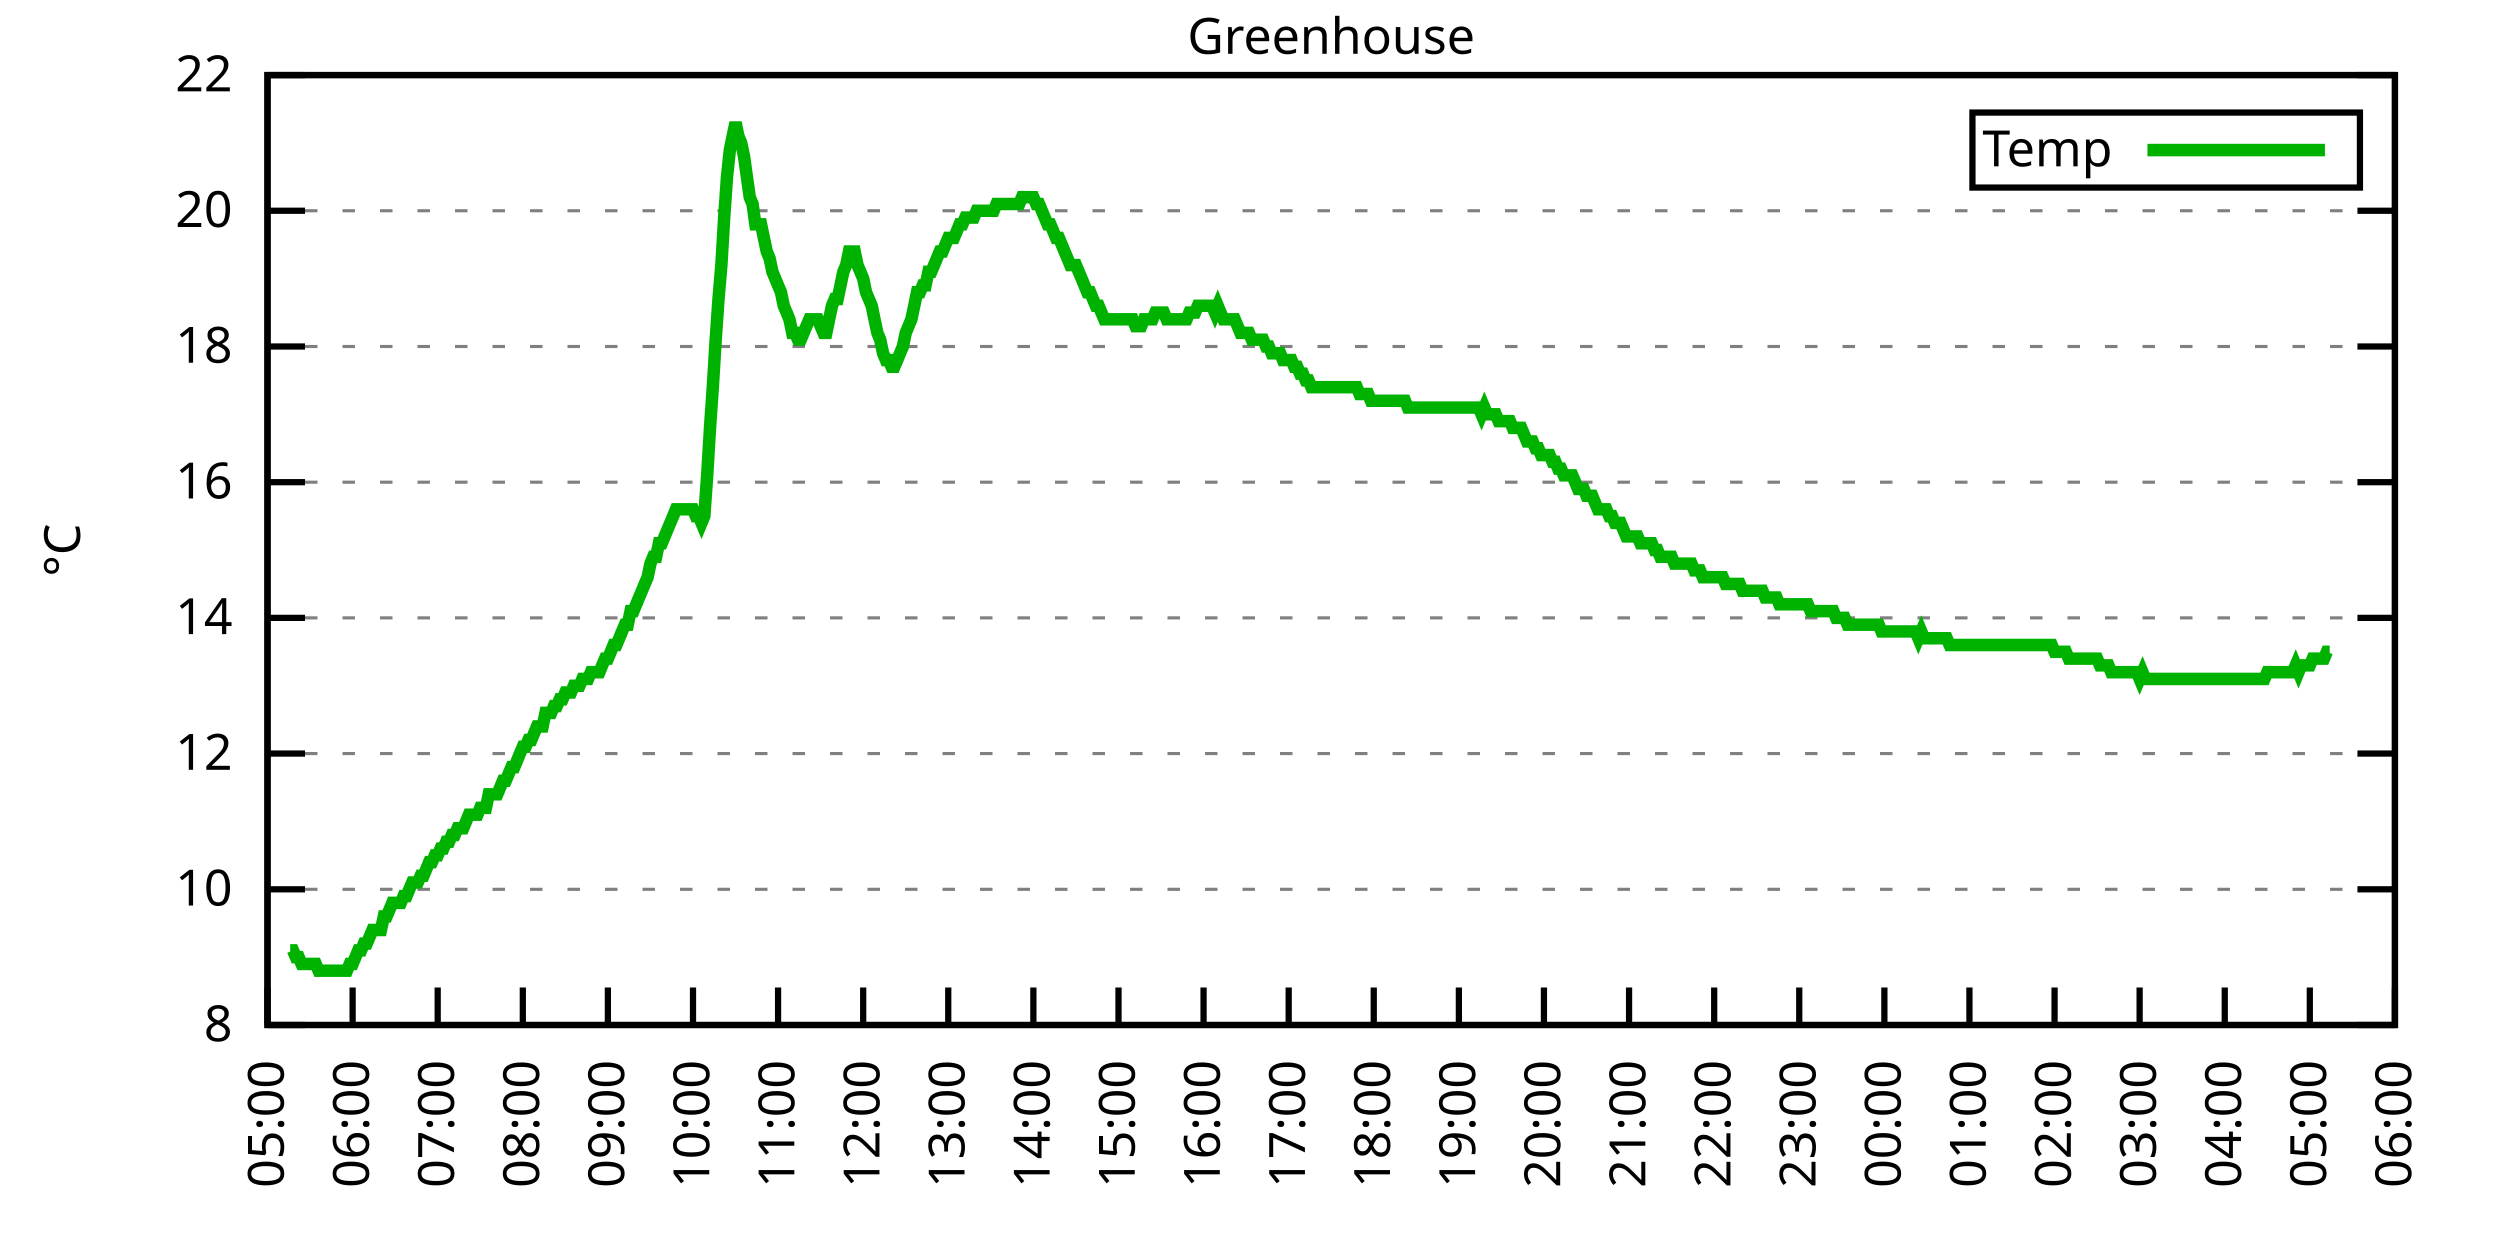
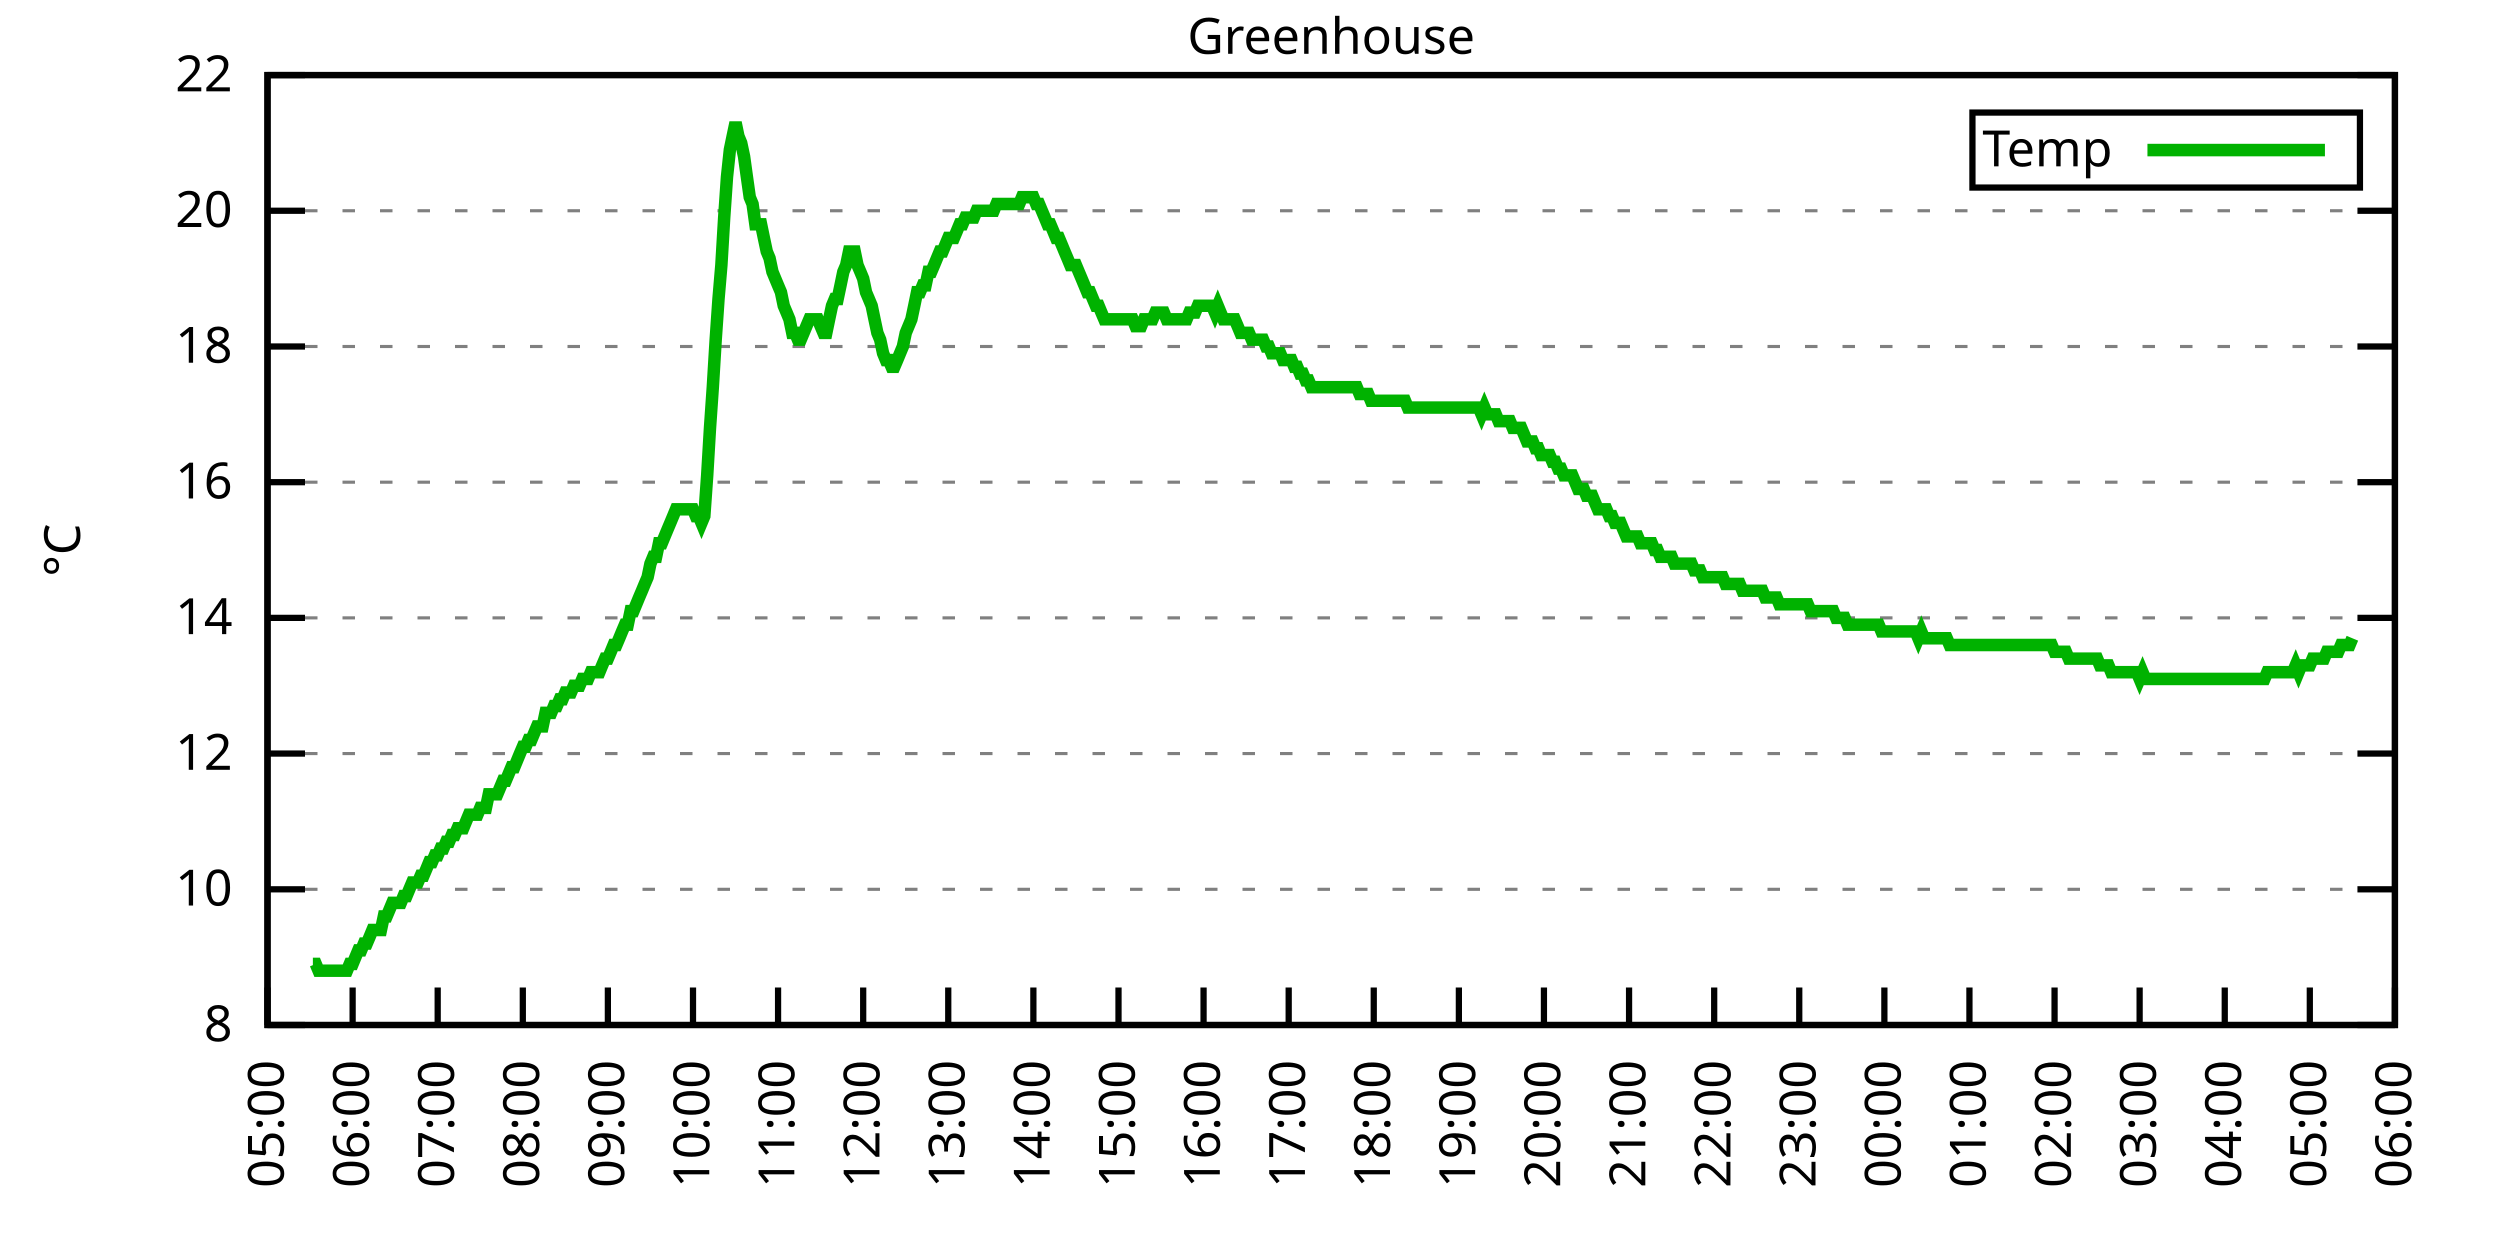
<svg xmlns="http://www.w3.org/2000/svg" xmlns:xlink="http://www.w3.org/1999/xlink" width="400" height="200" viewBox="0 0 400 200">
  <g id="gnuplot_canvas">
    <rect x="0" y="0" width="400" height="200" fill="none" />
    <defs>
      <circle id="gpDot" r="0.5" stroke-width="0.5" stroke="currentColor" />
      <path id="gpPt0" stroke-width="0.333" stroke="currentColor" d="M-1,0 h2 M0,-1 v2" />
      <path id="gpPt1" stroke-width="0.333" stroke="currentColor" d="M-1,-1 L1,1 M1,-1 L-1,1" />
      <path id="gpPt2" stroke-width="0.333" stroke="currentColor" d="M-1,0 L1,0 M0,-1 L0,1 M-1,-1 L1,1 M-1,1 L1,-1" />
      <rect id="gpPt3" stroke-width="0.333" stroke="currentColor" x="-1" y="-1" width="2" height="2" />
      <rect id="gpPt4" stroke-width="0.333" stroke="currentColor" fill="currentColor" x="-1" y="-1" width="2" height="2" />
      <circle id="gpPt5" stroke-width="0.333" stroke="currentColor" cx="0" cy="0" r="1" />
      <use xlink:href="#gpPt5" id="gpPt6" fill="currentColor" stroke="none" />
      <path id="gpPt7" stroke-width="0.333" stroke="currentColor" d="M0,-1.33 L-1.33,0.67 L1.33,0.67 z" />
      <use xlink:href="#gpPt7" id="gpPt8" fill="currentColor" stroke="none" />
      <use xlink:href="#gpPt7" id="gpPt9" stroke="currentColor" transform="rotate(180)" />
      <use xlink:href="#gpPt9" id="gpPt10" fill="currentColor" stroke="none" />
      <use xlink:href="#gpPt3" id="gpPt11" stroke="currentColor" transform="rotate(45)" />
      <use xlink:href="#gpPt11" id="gpPt12" fill="currentColor" stroke="none" />
      <path id="gpPt13" stroke-width="0.333" stroke="currentColor" d="M0,1.330 L1.265,0.411 L0.782,-1.067 L-0.782,-1.076 L-1.265,0.411 z" />
      <use xlink:href="#gpPt13" id="gpPt14" fill="currentColor" stroke="none" />
      <filter id="textbox" filterUnits="objectBoundingBox" x="0" y="0" height="1" width="1">
        <feFlood flood-color="white" flood-opacity="1" result="bgnd" />
        <feComposite in="SourceGraphic" in2="bgnd" operator="atop" />
      </filter>
      <filter id="greybox" filterUnits="objectBoundingBox" x="0" y="0" height="1" width="1">
        <feFlood flood-color="lightgrey" flood-opacity="1" result="grey" />
        <feComposite in="SourceGraphic" in2="grey" operator="atop" />
      </filter>
    </defs>
    <g fill="none" color="white" stroke="currentColor" stroke-width="1.00" stroke-linecap="butt" stroke-linejoin="miter">
</g>
    <g fill="none" color="black" stroke="currentColor" stroke-width="1.00" stroke-linecap="butt" stroke-linejoin="miter">
      <g stroke="none" shape-rendering="crispEdges">
        <polygon fill="rgb(255, 255, 255)" points="42.80,164.00 383.18,164.00 383.18,12.02 42.80,12.02 " />
      </g>
    </g>
    <g fill="none" color="black" stroke="currentColor" stroke-width="1.00" stroke-linecap="butt" stroke-linejoin="miter">
</g>
    <g fill="none" color="black" stroke="black" stroke-width="0.50" stroke-linecap="butt" stroke-linejoin="miter">
</g>
    <g fill="none" color="gray" stroke="currentColor" stroke-width="0.50" stroke-linecap="butt" stroke-linejoin="miter">
      <path stroke="gray" stroke-dasharray="2,4" class="gridline" d="M42.80,164.00 L383.19,164.00  " />
    </g>
    <g fill="none" color="gray" stroke="gray" stroke-width="1.00" stroke-linecap="butt" stroke-linejoin="miter">
</g>
    <g fill="none" color="black" stroke="currentColor" stroke-width="1.00" stroke-linecap="butt" stroke-linejoin="miter">
      <path stroke="black" d="M42.80,164.00 L48.80,164.00 M383.19,164.00 L377.19,164.00  " />
      <g transform="translate(37.20,166.60)" stroke="none" fill="black" font-family="Sans" font-size="8.00" text-anchor="end">
        <text>
          <tspan font-family="Sans"> 8</tspan>
        </text>
      </g>
    </g>
    <g fill="none" color="black" stroke="currentColor" stroke-width="1.00" stroke-linecap="butt" stroke-linejoin="miter">
</g>
    <g fill="none" color="black" stroke="black" stroke-width="0.50" stroke-linecap="butt" stroke-linejoin="miter">
</g>
    <g fill="none" color="gray" stroke="currentColor" stroke-width="0.50" stroke-linecap="butt" stroke-linejoin="miter">
      <path stroke="gray" stroke-dasharray="2,4" class="gridline" d="M42.80,142.29 L383.19,142.29  " />
    </g>
    <g fill="none" color="gray" stroke="gray" stroke-width="1.00" stroke-linecap="butt" stroke-linejoin="miter">
</g>
    <g fill="none" color="black" stroke="currentColor" stroke-width="1.00" stroke-linecap="butt" stroke-linejoin="miter">
      <path stroke="black" d="M42.80,142.29 L48.80,142.29 M383.19,142.29 L377.19,142.29  " />
      <g transform="translate(37.20,144.89)" stroke="none" fill="black" font-family="Sans" font-size="8.00" text-anchor="end">
        <text>
          <tspan font-family="Sans"> 10</tspan>
        </text>
      </g>
    </g>
    <g fill="none" color="black" stroke="currentColor" stroke-width="1.00" stroke-linecap="butt" stroke-linejoin="miter">
</g>
    <g fill="none" color="black" stroke="black" stroke-width="0.50" stroke-linecap="butt" stroke-linejoin="miter">
</g>
    <g fill="none" color="gray" stroke="currentColor" stroke-width="0.50" stroke-linecap="butt" stroke-linejoin="miter">
      <path stroke="gray" stroke-dasharray="2,4" class="gridline" d="M42.80,120.57 L383.19,120.57  " />
    </g>
    <g fill="none" color="gray" stroke="gray" stroke-width="1.00" stroke-linecap="butt" stroke-linejoin="miter">
</g>
    <g fill="none" color="black" stroke="currentColor" stroke-width="1.00" stroke-linecap="butt" stroke-linejoin="miter">
      <path stroke="black" d="M42.80,120.57 L48.80,120.57 M383.19,120.57 L377.19,120.57  " />
      <g transform="translate(37.20,123.17)" stroke="none" fill="black" font-family="Sans" font-size="8.00" text-anchor="end">
        <text>
          <tspan font-family="Sans"> 12</tspan>
        </text>
      </g>
    </g>
    <g fill="none" color="black" stroke="currentColor" stroke-width="1.00" stroke-linecap="butt" stroke-linejoin="miter">
</g>
    <g fill="none" color="black" stroke="black" stroke-width="0.50" stroke-linecap="butt" stroke-linejoin="miter">
</g>
    <g fill="none" color="gray" stroke="currentColor" stroke-width="0.50" stroke-linecap="butt" stroke-linejoin="miter">
      <path stroke="gray" stroke-dasharray="2,4" class="gridline" d="M42.80,98.86 L383.19,98.86  " />
    </g>
    <g fill="none" color="gray" stroke="gray" stroke-width="1.00" stroke-linecap="butt" stroke-linejoin="miter">
</g>
    <g fill="none" color="black" stroke="currentColor" stroke-width="1.00" stroke-linecap="butt" stroke-linejoin="miter">
      <path stroke="black" d="M42.80,98.86 L48.80,98.86 M383.19,98.86 L377.19,98.86  " />
      <g transform="translate(37.20,101.46)" stroke="none" fill="black" font-family="Sans" font-size="8.00" text-anchor="end">
        <text>
          <tspan font-family="Sans"> 14</tspan>
        </text>
      </g>
    </g>
    <g fill="none" color="black" stroke="currentColor" stroke-width="1.00" stroke-linecap="butt" stroke-linejoin="miter">
</g>
    <g fill="none" color="black" stroke="black" stroke-width="0.50" stroke-linecap="butt" stroke-linejoin="miter">
</g>
    <g fill="none" color="gray" stroke="currentColor" stroke-width="0.50" stroke-linecap="butt" stroke-linejoin="miter">
      <path stroke="gray" stroke-dasharray="2,4" class="gridline" d="M42.80,77.15 L383.19,77.15  " />
    </g>
    <g fill="none" color="gray" stroke="gray" stroke-width="1.00" stroke-linecap="butt" stroke-linejoin="miter">
</g>
    <g fill="none" color="black" stroke="currentColor" stroke-width="1.00" stroke-linecap="butt" stroke-linejoin="miter">
      <path stroke="black" d="M42.80,77.15 L48.80,77.15 M383.19,77.15 L377.19,77.15  " />
      <g transform="translate(37.20,79.75)" stroke="none" fill="black" font-family="Sans" font-size="8.00" text-anchor="end">
        <text>
          <tspan font-family="Sans"> 16</tspan>
        </text>
      </g>
    </g>
    <g fill="none" color="black" stroke="currentColor" stroke-width="1.00" stroke-linecap="butt" stroke-linejoin="miter">
</g>
    <g fill="none" color="black" stroke="black" stroke-width="0.50" stroke-linecap="butt" stroke-linejoin="miter">
</g>
    <g fill="none" color="gray" stroke="currentColor" stroke-width="0.50" stroke-linecap="butt" stroke-linejoin="miter">
      <path stroke="gray" stroke-dasharray="2,4" class="gridline" d="M42.80,55.44 L383.19,55.44  " />
    </g>
    <g fill="none" color="gray" stroke="gray" stroke-width="1.00" stroke-linecap="butt" stroke-linejoin="miter">
</g>
    <g fill="none" color="black" stroke="currentColor" stroke-width="1.00" stroke-linecap="butt" stroke-linejoin="miter">
      <path stroke="black" d="M42.80,55.44 L48.80,55.44 M383.19,55.44 L377.19,55.44  " />
      <g transform="translate(37.20,58.04)" stroke="none" fill="black" font-family="Sans" font-size="8.00" text-anchor="end">
        <text>
          <tspan font-family="Sans"> 18</tspan>
        </text>
      </g>
    </g>
    <g fill="none" color="black" stroke="currentColor" stroke-width="1.00" stroke-linecap="butt" stroke-linejoin="miter">
</g>
    <g fill="none" color="black" stroke="black" stroke-width="0.50" stroke-linecap="butt" stroke-linejoin="miter">
</g>
    <g fill="none" color="gray" stroke="currentColor" stroke-width="0.50" stroke-linecap="butt" stroke-linejoin="miter">
      <path stroke="gray" stroke-dasharray="2,4" class="gridline" d="M42.80,33.72 L383.19,33.72  " />
    </g>
    <g fill="none" color="gray" stroke="gray" stroke-width="1.00" stroke-linecap="butt" stroke-linejoin="miter">
</g>
    <g fill="none" color="black" stroke="currentColor" stroke-width="1.00" stroke-linecap="butt" stroke-linejoin="miter">
      <path stroke="black" d="M42.80,33.72 L48.80,33.72 M383.19,33.72 L377.19,33.72  " />
      <g transform="translate(37.20,36.32)" stroke="none" fill="black" font-family="Sans" font-size="8.00" text-anchor="end">
        <text>
          <tspan font-family="Sans"> 20</tspan>
        </text>
      </g>
    </g>
    <g fill="none" color="black" stroke="currentColor" stroke-width="1.00" stroke-linecap="butt" stroke-linejoin="miter">
</g>
    <g fill="none" color="black" stroke="black" stroke-width="0.50" stroke-linecap="butt" stroke-linejoin="miter">
</g>
    <g fill="none" color="gray" stroke="currentColor" stroke-width="0.50" stroke-linecap="butt" stroke-linejoin="miter">
      <path stroke="gray" stroke-dasharray="2,4" class="gridline" d="M42.80,12.01 L383.19,12.01  " />
    </g>
    <g fill="none" color="gray" stroke="gray" stroke-width="1.00" stroke-linecap="butt" stroke-linejoin="miter">
</g>
    <g fill="none" color="black" stroke="currentColor" stroke-width="1.00" stroke-linecap="butt" stroke-linejoin="miter">
      <path stroke="black" d="M42.80,12.01 L48.80,12.01 M383.19,12.01 L377.19,12.01  " />
      <g transform="translate(37.20,14.61)" stroke="none" fill="black" font-family="Sans" font-size="8.00" text-anchor="end">
        <text>
          <tspan font-family="Sans"> 22</tspan>
        </text>
      </g>
    </g>
    <g fill="none" color="black" stroke="currentColor" stroke-width="1.00" stroke-linecap="butt" stroke-linejoin="miter">
      <path stroke="black" d="M42.80,164.00 L42.80,158.00  " />
      <g transform="translate(45.40,169.60) rotate(270.00)" stroke="none" fill="black" font-family="Sans" font-size="8.00" text-anchor="end">
        <text>
          <tspan font-family="Sans">05:00</tspan>
        </text>
      </g>
    </g>
    <g fill="none" color="black" stroke="currentColor" stroke-width="1.00" stroke-linecap="butt" stroke-linejoin="miter">
      <path stroke="black" d="M56.42,164.00 L56.42,158.00  " />
      <g transform="translate(59.02,169.60) rotate(270.00)" stroke="none" fill="black" font-family="Sans" font-size="8.00" text-anchor="end">
        <text>
          <tspan font-family="Sans">06:00</tspan>
        </text>
      </g>
    </g>
    <g fill="none" color="black" stroke="currentColor" stroke-width="1.00" stroke-linecap="butt" stroke-linejoin="miter">
      <path stroke="black" d="M70.03,164.00 L70.03,158.00  " />
      <g transform="translate(72.63,169.60) rotate(270.00)" stroke="none" fill="black" font-family="Sans" font-size="8.00" text-anchor="end">
        <text>
          <tspan font-family="Sans">07:00</tspan>
        </text>
      </g>
    </g>
    <g fill="none" color="black" stroke="currentColor" stroke-width="1.00" stroke-linecap="butt" stroke-linejoin="miter">
      <path stroke="black" d="M83.65,164.00 L83.65,158.00  " />
      <g transform="translate(86.25,169.60) rotate(270.00)" stroke="none" fill="black" font-family="Sans" font-size="8.00" text-anchor="end">
        <text>
          <tspan font-family="Sans">08:00</tspan>
        </text>
      </g>
    </g>
    <g fill="none" color="black" stroke="currentColor" stroke-width="1.00" stroke-linecap="butt" stroke-linejoin="miter">
      <path stroke="black" d="M97.26,164.00 L97.26,158.00  " />
      <g transform="translate(99.86,169.60) rotate(270.00)" stroke="none" fill="black" font-family="Sans" font-size="8.00" text-anchor="end">
        <text>
          <tspan font-family="Sans">09:00</tspan>
        </text>
      </g>
    </g>
    <g fill="none" color="black" stroke="currentColor" stroke-width="1.00" stroke-linecap="butt" stroke-linejoin="miter">
      <path stroke="black" d="M110.88,164.00 L110.88,158.00  " />
      <g transform="translate(113.48,169.60) rotate(270.00)" stroke="none" fill="black" font-family="Sans" font-size="8.00" text-anchor="end">
        <text>
          <tspan font-family="Sans">10:00</tspan>
        </text>
      </g>
    </g>
    <g fill="none" color="black" stroke="currentColor" stroke-width="1.00" stroke-linecap="butt" stroke-linejoin="miter">
      <path stroke="black" d="M124.49,164.00 L124.49,158.00  " />
      <g transform="translate(127.09,169.60) rotate(270.00)" stroke="none" fill="black" font-family="Sans" font-size="8.00" text-anchor="end">
        <text>
          <tspan font-family="Sans">11:00</tspan>
        </text>
      </g>
    </g>
    <g fill="none" color="black" stroke="currentColor" stroke-width="1.00" stroke-linecap="butt" stroke-linejoin="miter">
      <path stroke="black" d="M138.11,164.00 L138.11,158.00  " />
      <g transform="translate(140.71,169.60) rotate(270.00)" stroke="none" fill="black" font-family="Sans" font-size="8.00" text-anchor="end">
        <text>
          <tspan font-family="Sans">12:00</tspan>
        </text>
      </g>
    </g>
    <g fill="none" color="black" stroke="currentColor" stroke-width="1.00" stroke-linecap="butt" stroke-linejoin="miter">
      <path stroke="black" d="M151.72,164.00 L151.72,158.00  " />
      <g transform="translate(154.32,169.60) rotate(270.00)" stroke="none" fill="black" font-family="Sans" font-size="8.00" text-anchor="end">
        <text>
          <tspan font-family="Sans">13:00</tspan>
        </text>
      </g>
    </g>
    <g fill="none" color="black" stroke="currentColor" stroke-width="1.00" stroke-linecap="butt" stroke-linejoin="miter">
      <path stroke="black" d="M165.34,164.00 L165.34,158.00  " />
      <g transform="translate(167.94,169.60) rotate(270.00)" stroke="none" fill="black" font-family="Sans" font-size="8.00" text-anchor="end">
        <text>
          <tspan font-family="Sans">14:00</tspan>
        </text>
      </g>
    </g>
    <g fill="none" color="black" stroke="currentColor" stroke-width="1.00" stroke-linecap="butt" stroke-linejoin="miter">
      <path stroke="black" d="M178.96,164.00 L178.96,158.00  " />
      <g transform="translate(181.56,169.60) rotate(270.00)" stroke="none" fill="black" font-family="Sans" font-size="8.00" text-anchor="end">
        <text>
          <tspan font-family="Sans">15:00</tspan>
        </text>
      </g>
    </g>
    <g fill="none" color="black" stroke="currentColor" stroke-width="1.00" stroke-linecap="butt" stroke-linejoin="miter">
      <path stroke="black" d="M192.57,164.00 L192.57,158.00  " />
      <g transform="translate(195.17,169.60) rotate(270.00)" stroke="none" fill="black" font-family="Sans" font-size="8.00" text-anchor="end">
        <text>
          <tspan font-family="Sans">16:00</tspan>
        </text>
      </g>
    </g>
    <g fill="none" color="black" stroke="currentColor" stroke-width="1.00" stroke-linecap="butt" stroke-linejoin="miter">
      <path stroke="black" d="M206.19,164.00 L206.19,158.00  " />
      <g transform="translate(208.79,169.60) rotate(270.00)" stroke="none" fill="black" font-family="Sans" font-size="8.00" text-anchor="end">
        <text>
          <tspan font-family="Sans">17:00</tspan>
        </text>
      </g>
    </g>
    <g fill="none" color="black" stroke="currentColor" stroke-width="1.00" stroke-linecap="butt" stroke-linejoin="miter">
      <path stroke="black" d="M219.80,164.00 L219.80,158.00  " />
      <g transform="translate(222.40,169.60) rotate(270.00)" stroke="none" fill="black" font-family="Sans" font-size="8.00" text-anchor="end">
        <text>
          <tspan font-family="Sans">18:00</tspan>
        </text>
      </g>
    </g>
    <g fill="none" color="black" stroke="currentColor" stroke-width="1.00" stroke-linecap="butt" stroke-linejoin="miter">
      <path stroke="black" d="M233.42,164.00 L233.42,158.00  " />
      <g transform="translate(236.02,169.60) rotate(270.00)" stroke="none" fill="black" font-family="Sans" font-size="8.00" text-anchor="end">
        <text>
          <tspan font-family="Sans">19:00</tspan>
        </text>
      </g>
    </g>
    <g fill="none" color="black" stroke="currentColor" stroke-width="1.00" stroke-linecap="butt" stroke-linejoin="miter">
      <path stroke="black" d="M247.03,164.00 L247.03,158.00  " />
      <g transform="translate(249.63,169.60) rotate(270.00)" stroke="none" fill="black" font-family="Sans" font-size="8.00" text-anchor="end">
        <text>
          <tspan font-family="Sans">20:00</tspan>
        </text>
      </g>
    </g>
    <g fill="none" color="black" stroke="currentColor" stroke-width="1.00" stroke-linecap="butt" stroke-linejoin="miter">
      <path stroke="black" d="M260.65,164.00 L260.65,158.00  " />
      <g transform="translate(263.25,169.60) rotate(270.00)" stroke="none" fill="black" font-family="Sans" font-size="8.00" text-anchor="end">
        <text>
          <tspan font-family="Sans">21:00</tspan>
        </text>
      </g>
    </g>
    <g fill="none" color="black" stroke="currentColor" stroke-width="1.00" stroke-linecap="butt" stroke-linejoin="miter">
      <path stroke="black" d="M274.27,164.00 L274.27,158.00  " />
      <g transform="translate(276.87,169.60) rotate(270.00)" stroke="none" fill="black" font-family="Sans" font-size="8.00" text-anchor="end">
        <text>
          <tspan font-family="Sans">22:00</tspan>
        </text>
      </g>
    </g>
    <g fill="none" color="black" stroke="currentColor" stroke-width="1.00" stroke-linecap="butt" stroke-linejoin="miter">
      <path stroke="black" d="M287.88,164.00 L287.88,158.00  " />
      <g transform="translate(290.48,169.60) rotate(270.00)" stroke="none" fill="black" font-family="Sans" font-size="8.00" text-anchor="end">
        <text>
          <tspan font-family="Sans">23:00</tspan>
        </text>
      </g>
    </g>
    <g fill="none" color="black" stroke="currentColor" stroke-width="1.00" stroke-linecap="butt" stroke-linejoin="miter">
      <path stroke="black" d="M301.50,164.00 L301.50,158.00  " />
      <g transform="translate(304.10,169.60) rotate(270.00)" stroke="none" fill="black" font-family="Sans" font-size="8.00" text-anchor="end">
        <text>
          <tspan font-family="Sans">00:00</tspan>
        </text>
      </g>
    </g>
    <g fill="none" color="black" stroke="currentColor" stroke-width="1.00" stroke-linecap="butt" stroke-linejoin="miter">
      <path stroke="black" d="M315.11,164.00 L315.11,158.00  " />
      <g transform="translate(317.71,169.60) rotate(270.00)" stroke="none" fill="black" font-family="Sans" font-size="8.00" text-anchor="end">
        <text>
          <tspan font-family="Sans">01:00</tspan>
        </text>
      </g>
    </g>
    <g fill="none" color="black" stroke="currentColor" stroke-width="1.00" stroke-linecap="butt" stroke-linejoin="miter">
      <path stroke="black" d="M328.73,164.00 L328.73,158.00  " />
      <g transform="translate(331.33,169.60) rotate(270.00)" stroke="none" fill="black" font-family="Sans" font-size="8.00" text-anchor="end">
        <text>
          <tspan font-family="Sans">02:00</tspan>
        </text>
      </g>
    </g>
    <g fill="none" color="black" stroke="currentColor" stroke-width="1.00" stroke-linecap="butt" stroke-linejoin="miter">
      <path stroke="black" d="M342.34,164.00 L342.34,158.00  " />
      <g transform="translate(344.94,169.60) rotate(270.00)" stroke="none" fill="black" font-family="Sans" font-size="8.00" text-anchor="end">
        <text>
          <tspan font-family="Sans">03:00</tspan>
        </text>
      </g>
    </g>
    <g fill="none" color="black" stroke="currentColor" stroke-width="1.00" stroke-linecap="butt" stroke-linejoin="miter">
      <path stroke="black" d="M355.96,164.00 L355.96,158.00  " />
      <g transform="translate(358.56,169.60) rotate(270.00)" stroke="none" fill="black" font-family="Sans" font-size="8.00" text-anchor="end">
        <text>
          <tspan font-family="Sans">04:00</tspan>
        </text>
      </g>
    </g>
    <g fill="none" color="black" stroke="currentColor" stroke-width="1.00" stroke-linecap="butt" stroke-linejoin="miter">
      <path stroke="black" d="M369.57,164.00 L369.57,158.00  " />
      <g transform="translate(372.17,169.60) rotate(270.00)" stroke="none" fill="black" font-family="Sans" font-size="8.00" text-anchor="end">
        <text>
          <tspan font-family="Sans">05:00</tspan>
        </text>
      </g>
    </g>
    <g fill="none" color="black" stroke="currentColor" stroke-width="1.00" stroke-linecap="butt" stroke-linejoin="miter">
      <path stroke="black" d="M383.19,164.00 L383.19,158.00  " />
      <g transform="translate(385.79,169.60) rotate(270.00)" stroke="none" fill="black" font-family="Sans" font-size="8.00" text-anchor="end">
        <text>
          <tspan font-family="Sans">06:00</tspan>
        </text>
      </g>
    </g>
    <g fill="none" color="black" stroke="currentColor" stroke-width="1.00" stroke-linecap="butt" stroke-linejoin="miter">
</g>
    <g fill="none" color="black" stroke="currentColor" stroke-width="1.00" stroke-linecap="butt" stroke-linejoin="miter">
      <path stroke="black" d="M42.80,12.01 L42.80,164.00 L383.19,164.00 L383.19,12.01 L42.80,12.01 Z  " />
    </g>
    <g fill="none" color="black" stroke="currentColor" stroke-width="1.00" stroke-linecap="butt" stroke-linejoin="miter">
</g>
    <g fill="none" color="black" stroke="currentColor" stroke-width="1.00" stroke-linecap="butt" stroke-linejoin="miter">
      <path stroke="black" d="M315.59,30.01 L315.59,18.01 L377.59,18.01 L377.59,30.01 L315.59,30.01 Z  " />
    </g>
    <g id="Greenhouse_plot_1">
      <g fill="none" color="white" stroke="black" stroke-width="2.00" stroke-linecap="butt" stroke-linejoin="miter">
</g>
      <g fill="none" color="black" stroke="currentColor" stroke-width="2.00" stroke-linecap="butt" stroke-linejoin="miter">
        <g transform="translate(337.99,26.61)" stroke="none" fill="black" font-family="Sans" font-size="8.00" text-anchor="end">
          <text>
            <tspan font-family="Sans">Temp</tspan>
          </text>
        </g>
      </g>
      <g fill="none" color="black" stroke="currentColor" stroke-width="2.00" stroke-linecap="butt" stroke-linejoin="miter">
-         <path stroke="rgb(  0, 178,   0)" d="M343.59,24.01 L371.99,24.01 M46.43,152.06 L46.88,152.06 L47.34,153.14 L47.79,153.14 L48.25,154.23 L48.70,154.23   L49.15,154.23 L49.61,154.23 L50.06,154.23 L50.52,154.23 L50.97,155.31 L51.42,155.31 L51.88,155.31 L52.33,155.31   L52.78,155.31 L53.24,155.31 L53.69,155.31 L54.15,155.31 L54.60,155.31 L55.05,155.31 L55.51,155.31 L55.96,154.23   L56.42,154.23 L56.87,153.14 L57.32,152.06 L57.78,152.06 L58.23,150.97 L58.68,150.97 L59.14,149.89 L59.59,148.80   L60.05,148.80 L60.50,148.80 L60.95,148.80 L61.41,146.63 L61.86,146.63 L62.32,145.54 L62.77,144.46 L63.22,144.46   L63.68,144.46 L64.13,144.46 L64.58,143.37 L65.04,143.37 L65.49,142.29 L65.95,141.20 L66.40,141.20 L66.85,141.20   L67.31,140.12 L67.76,140.12 L68.22,139.03 L68.67,137.94 L69.12,137.94 L69.58,136.86 L70.03,136.86 L70.49,135.77   L70.94,135.77 L71.39,134.69 L71.85,134.69 L72.30,133.60 L72.75,133.60 L73.21,132.52 L73.66,132.52 L74.12,132.52   L74.57,131.43 L75.02,130.35 L75.48,130.35 L75.93,130.35 L76.39,130.35 L76.84,129.26 L77.29,129.26 L77.75,129.26   L78.20,127.09 L78.65,127.09 L79.11,127.09 L79.56,127.09 L80.02,126.00 L80.47,124.92 L80.92,124.92 L81.38,123.83   L81.83,122.75 L82.29,122.75 L82.74,121.66 L83.19,120.57 L83.65,119.49 L84.10,119.49 L84.55,118.40 L85.01,118.40   L85.46,117.32 L85.92,116.23 L86.37,116.23 L86.82,116.23 L87.28,114.06 L87.73,114.06 L88.19,114.06 L88.64,112.97   L89.09,112.97 L89.55,111.89 L90.00,111.89 L90.45,110.80 L90.91,110.80 L91.36,110.80 L91.82,109.72 L92.27,109.72   L92.72,109.72 L93.18,108.63 L93.63,108.63 L94.09,108.63 L94.54,107.55 L94.99,107.55 L95.45,107.55 L95.90,107.55   L96.35,106.46 L96.81,105.38 L97.26,105.38 L97.72,104.29 L98.17,103.20 L98.62,103.20 L99.08,102.12 L99.53,101.03   L99.99,99.95 L100.44,99.95 L100.89,97.78 L101.35,97.78 L101.80,96.69 L102.25,95.60 L102.71,94.52 L103.16,93.43   L103.62,92.35 L104.07,90.18 L104.52,89.09 L104.98,89.09 L105.43,86.92 L105.89,86.92 L106.34,85.83 L106.79,84.75   L107.25,83.66 L107.70,82.58 L108.15,81.49 L108.61,81.49 L109.06,81.49 L109.52,81.49 L109.97,81.49 L110.42,81.49   L110.88,81.49 L111.33,82.58 L111.79,82.58 L112.24,83.66 L112.69,82.58 L113.15,76.06 L113.60,68.46 L114.05,61.95   L114.51,54.35 L114.96,47.84 L115.42,42.41 L115.87,34.81 L116.32,28.29 L116.78,23.95 L117.23,21.78 L117.69,19.61   L118.14,21.78 L118.59,22.87 L119.05,25.04 L119.50,28.29 L119.96,31.55 L120.41,32.64 L120.86,35.89 L121.32,35.89   L121.77,35.89 L122.22,38.07 L122.68,40.24 L123.13,41.32 L123.59,43.49 L124.04,44.58 L124.49,45.66 L124.95,46.75   L125.40,48.92 L125.86,50.01 L126.31,51.09 L126.76,53.26 L127.22,53.26 L127.67,54.35 L128.12,54.35 L128.58,53.26   L129.03,52.18 L129.49,51.09 L129.94,51.09 L130.39,51.09 L130.85,51.09 L131.30,52.18 L131.76,53.26 L132.21,53.26   L132.66,51.09 L133.12,48.92 L133.57,47.84 L134.02,47.84 L134.48,45.66 L134.93,43.49 L135.39,42.41 L135.84,40.24   L136.29,40.24 L136.75,40.24 L137.20,42.41 L137.66,43.49 L138.11,44.58 L138.56,46.75 L139.02,47.84 L139.47,48.92   L139.92,51.09 L140.38,53.26 L140.83,54.35 L141.29,56.52 L141.74,57.61 L142.19,57.61 L142.65,58.69 L143.10,58.69   L143.56,57.61 L144.01,56.52 L144.46,55.44 L144.92,53.26 L145.37,52.18 L145.82,51.09 L146.28,48.92 L146.73,46.75   L147.19,46.75 L147.64,45.66 L148.09,45.66 L148.55,43.49 L149.00,43.49 L149.46,42.41 L149.91,41.32 L150.36,40.24   L150.82,40.24 L151.27,39.15 L151.72,38.07 L152.18,38.07 L152.63,38.07 L153.09,36.98 L153.54,35.89 L153.99,35.89   L154.45,34.81 L154.90,34.81 L155.36,34.81 L155.81,34.81 L156.26,33.72 L156.72,33.72 L157.17,33.72 L157.62,33.72   L158.08,33.72 L158.53,33.72 L158.99,33.72 L159.44,32.64 L159.89,32.64 L160.35,32.64 L160.80,32.64 L161.26,32.64   L161.71,32.64 L162.16,32.64 L162.62,32.64 L163.07,32.64 L163.52,31.55 L163.98,31.55 L164.43,31.55 L164.89,31.55   L165.34,31.55 L165.79,32.64 L166.25,32.64 L166.70,33.72 L167.16,34.81 L167.61,35.89 L168.06,35.89 L168.52,36.98   L168.97,38.07 L169.43,38.07 L169.88,39.15 L170.33,40.24 L170.79,41.32 L171.24,42.41 L171.69,42.41 L172.15,42.41   L172.60,43.49 L173.06,44.58 L173.51,45.66 L173.96,46.75 L174.42,46.75 L174.87,47.84 L175.33,48.92 L175.78,48.92   L176.23,50.01 L176.69,51.09 L177.14,51.09 L177.59,51.09 L178.05,51.09 L178.50,51.09 L178.96,51.09 L179.41,51.09   L179.86,51.09 L180.32,51.09 L180.77,51.09 L181.23,51.09 L181.68,52.18 L182.13,52.18 L182.59,52.18 L183.04,51.09   L183.49,51.09 L183.95,51.09 L184.40,51.09 L184.86,50.01 L185.31,50.01 L185.76,50.01 L186.22,50.01 L186.67,51.09   L187.13,51.09 L187.58,51.09 L188.03,51.09 L188.49,51.09 L188.94,51.09 L189.39,51.09 L189.85,51.09 L190.30,50.01   L190.76,50.01 L191.21,50.01 L191.66,48.92 L192.12,48.92 L192.57,48.92 L193.03,48.92 L193.48,48.92 L193.93,48.92   L194.39,50.01 L194.84,48.92 L195.29,50.01 L195.75,51.09 L196.20,51.09 L196.66,51.09 L197.11,51.09 L197.56,51.09   L198.02,52.18 L198.47,53.26 L198.93,53.26 L199.38,53.26 L199.83,53.26 L200.29,54.35 L200.74,54.35 L201.19,54.35   L201.65,54.35 L202.10,54.35 L202.56,55.44 L203.01,55.44 L203.46,56.52 L203.92,56.52 L204.37,56.52 L204.83,56.52   L205.28,57.61 L205.73,57.61 L206.19,57.61 L206.64,57.61 L207.09,58.69 L207.55,58.69 L208.00,59.78 L208.46,59.78   L208.91,60.86 L209.36,60.86 L209.82,61.95 L210.27,61.95 L210.73,61.95 L211.18,61.95 L211.63,61.95 L212.09,61.95   L212.54,61.95 L213.00,61.95 L213.45,61.95 L213.90,61.95 L214.36,61.95 L214.81,61.95 L215.26,61.95 L215.72,61.95   L216.17,61.95 L216.63,61.95 L217.08,61.95 L217.53,63.04 L217.99,63.04 L218.44,63.04 L218.90,63.04 L219.35,64.12   L219.80,64.12 L220.26,64.12 L220.71,64.12 L221.16,64.12 L221.62,64.12 L222.07,64.12 L222.53,64.12 L222.98,64.12   L223.43,64.12 L223.89,64.12 L224.34,64.12 L224.80,64.12 L225.25,65.21 L225.70,65.21 L226.16,65.21 L226.61,65.21   L227.06,65.21 L227.52,65.21 L227.97,65.21 L228.43,65.21 L228.88,65.21 L229.33,65.21 L229.79,65.21 L230.24,65.21   L230.70,65.21 L231.15,65.21 L231.60,65.21 L232.06,65.21 L232.51,65.21 L232.96,65.21 L233.42,65.21 L233.87,65.21   L234.33,65.21 L234.78,65.21 L235.23,65.21 L235.69,65.21 L236.14,65.21 L236.60,65.21 L237.05,66.29 L237.50,65.21   L237.96,66.29 L238.41,66.29 L238.86,66.29 L239.32,66.29 L239.77,67.38 L240.23,67.38 L240.68,67.38 L241.13,67.38   L241.59,67.38 L242.04,68.46 L242.50,68.46 L242.95,68.46 L243.40,68.46 L243.86,69.55 L244.31,70.63 L244.76,70.63   L245.22,70.63 L245.67,71.72 L246.13,71.72 L246.58,72.81 L247.03,72.81 L247.49,72.81 L247.94,72.81 L248.40,73.89   L248.85,73.89 L249.30,74.98 L249.76,74.98 L250.21,76.06 L250.66,76.06 L251.12,76.06 L251.57,76.06 L252.03,77.15   L252.48,78.23 L252.93,78.23 L253.39,78.23 L253.84,79.32 L254.30,79.32 L254.75,79.32 L255.20,80.41 L255.66,81.49   L256.11,81.49 L256.56,81.49 L257.02,81.49 L257.47,82.58 L257.93,82.58 L258.38,83.66 L258.83,83.66 L259.29,83.66   L259.74,84.75 L260.20,85.83 L260.65,85.83 L261.10,85.83 L261.56,85.83 L262.01,85.83 L262.47,86.92 L262.92,86.92   L263.37,86.92 L263.83,86.92 L264.28,86.92 L264.73,88.00 L265.19,88.00 L265.64,89.09 L266.10,89.09 L266.55,89.09   L267.00,89.09 L267.46,89.09 L267.91,90.18 L268.37,90.18 L268.82,90.18 L269.27,90.18 L269.73,90.18 L270.18,90.18   L270.63,90.18 L271.09,91.26 L271.54,91.26 L272.00,91.26 L272.45,92.35 L272.90,92.35 L273.36,92.35 L273.81,92.35   L274.27,92.35 L274.72,92.35 L275.17,92.35 L275.63,92.35 L276.08,93.43 L276.53,93.43 L276.99,93.43 L277.44,93.43   L277.90,93.43 L278.35,93.43 L278.80,94.52 L279.26,94.52 L279.71,94.52 L280.17,94.52 L280.62,94.52 L281.07,94.52   L281.53,94.52 L281.98,94.52 L282.43,95.60 L282.89,95.60 L283.34,95.60 L283.80,95.60 L284.25,95.60 L284.70,96.69   L285.16,96.69 L285.61,96.69 L286.07,96.69 L286.52,96.69 L286.97,96.69 L287.43,96.69 L287.88,96.69 L288.33,96.69   L288.79,96.69 L289.24,96.69 L289.70,97.78 L290.15,97.78 L290.60,97.78 L291.06,97.78 L291.51,97.78 L291.97,97.78   L292.42,97.78 L292.87,97.78 L293.33,97.78 L293.78,98.86 L294.23,98.86 L294.69,98.86 L295.14,98.86 L295.60,99.95   L296.05,99.95 L296.50,99.95 L296.96,99.95 L297.41,99.95 L297.87,99.95 L298.32,99.95 L298.77,99.95 L299.23,99.95   L299.68,99.95 L300.13,99.95 L300.59,99.95 L301.04,101.03 L301.50,101.03 L301.95,101.03 L302.40,101.03 L302.86,101.03   L303.31,101.03 L303.77,101.03 L304.22,101.03 L304.67,101.03 L305.13,101.03 L305.58,101.03 L306.03,101.03 L306.49,101.03   L306.94,102.12 L307.40,101.03 L307.85,102.12 L308.30,102.12 L308.76,102.12 L309.21,102.12 L309.67,102.12 L310.12,102.12   L310.57,102.12 L311.03,102.12 L311.48,102.12 L311.94,103.20 L312.39,103.20 L312.84,103.20 L313.30,103.20 L313.75,103.20   L314.20,103.20 L314.66,103.20 L315.11,103.20 L315.57,103.20 L316.02,103.20 L316.47,103.20 L316.93,103.20 L317.38,103.20   L317.84,103.20 L318.29,103.20 L318.74,103.20 L319.20,103.20 L319.65,103.20 L320.10,103.20 L320.56,103.20 L321.01,103.20   L321.47,103.20 L321.92,103.20 L322.37,103.20 L322.83,103.20 L323.28,103.20 L323.74,103.20 L324.19,103.20 L324.64,103.20   L325.10,103.20 L325.55,103.20 L326.00,103.20 L326.46,103.20 L326.91,103.20 L327.37,103.20 L327.82,103.20 L328.27,103.20   L328.73,104.29 L329.18,104.29 L329.64,104.29 L330.09,104.29 L330.54,104.29 L331.00,105.38 L331.45,105.38 L331.90,105.38   L332.36,105.38 L332.81,105.38 L333.27,105.38 L333.72,105.38 L334.17,105.38 L334.63,105.38 L335.08,105.38 L335.54,105.38   L335.99,106.46 L336.44,106.46 L336.90,106.46 L337.35,106.46 L337.80,107.55 L338.26,107.55 L338.71,107.55 L339.17,107.55   L339.62,107.55 L340.07,107.55 L340.53,107.55 L340.98,107.55 L341.44,107.55 L341.89,107.55 L342.34,108.63 L342.80,107.55   L343.25,108.63 L343.70,108.63 L344.16,108.63 L344.61,108.63 L345.07,108.63 L345.52,108.63 L345.97,108.63 L346.43,108.63   L346.88,108.63 L347.34,108.63 L347.79,108.63 L348.24,108.63 L348.70,108.63 L349.15,108.63 L349.60,108.63 L350.06,108.63   L350.51,108.63 L350.97,108.63 L351.42,108.63 L351.87,108.63 L352.33,108.63 L352.78,108.63 L353.24,108.63 L353.69,108.63   L354.14,108.63 L354.60,108.63 L355.05,108.63 L355.50,108.63 L355.96,108.63 L356.41,108.63 L356.87,108.63 L357.32,108.63   L357.77,108.63 L358.23,108.63 L358.68,108.63 L359.14,108.63 L359.59,108.63 L360.04,108.63 L360.50,108.63 L360.95,108.63   L361.41,108.63 L361.86,108.63 L362.31,108.63 L362.77,107.55 L363.22,107.55 L363.67,107.55 L364.13,107.55 L364.58,107.55   L365.04,107.55 L365.49,107.55 L365.94,107.55 L366.40,107.55 L366.85,107.55 L367.31,106.46 L367.76,107.55 L368.21,106.46   L368.67,106.46 L369.12,106.46 L369.57,106.46 L370.03,105.38 L370.48,105.38 L370.94,105.38 L371.39,105.38 L371.84,105.38   L372.30,104.29 L372.75,104.29  " />
+         <path stroke="rgb(  0, 178,   0)" d="M343.59,24.01 L371.99,24.01 M50.06,154.23 L50.52,154.23 L50.97,155.31 L51.42,155.31 L51.88,155.31 L52.33,155.31   L52.78,155.31 L53.24,155.31 L53.69,155.31 L54.15,155.31 L54.60,155.31 L55.05,155.31 L55.51,155.31 L55.96,154.23   L56.42,154.23 L56.87,153.14 L57.32,152.06 L57.78,152.06 L58.23,150.97 L58.68,150.97 L59.14,149.89 L59.59,148.80   L60.05,148.80 L60.50,148.80 L60.95,148.80 L61.41,146.63 L61.86,146.63 L62.32,145.54 L62.77,144.46 L63.22,144.46   L63.68,144.46 L64.13,144.46 L64.58,143.37 L65.04,143.37 L65.49,142.29 L65.95,141.20 L66.40,141.20 L66.85,141.20   L67.31,140.12 L67.76,140.12 L68.22,139.03 L68.67,137.94 L69.12,137.94 L69.58,136.86 L70.03,136.86 L70.49,135.77   L70.94,135.77 L71.39,134.69 L71.85,134.69 L72.30,133.60 L72.75,133.60 L73.21,132.52 L73.66,132.52 L74.12,132.52   L74.57,131.43 L75.02,130.35 L75.48,130.35 L75.93,130.35 L76.39,130.35 L76.84,129.26 L77.29,129.26 L77.75,129.26   L78.20,127.09 L78.65,127.09 L79.11,127.09 L79.56,127.09 L80.02,126.00 L80.47,124.92 L80.92,124.92 L81.38,123.83   L81.83,122.75 L82.29,122.75 L82.74,121.66 L83.19,120.57 L83.65,119.49 L84.10,119.49 L84.55,118.40 L85.01,118.40   L85.46,117.32 L85.92,116.23 L86.37,116.23 L86.82,116.23 L87.28,114.06 L87.73,114.06 L88.19,114.06 L88.64,112.97   L89.09,112.97 L89.55,111.89 L90.00,111.89 L90.45,110.80 L90.91,110.80 L91.36,110.80 L91.82,109.72 L92.27,109.72   L92.72,109.72 L93.18,108.63 L93.63,108.63 L94.09,108.63 L94.54,107.55 L94.99,107.55 L95.45,107.55 L95.90,107.55   L96.35,106.46 L96.81,105.38 L97.26,105.38 L97.72,104.29 L98.17,103.20 L98.62,103.20 L99.08,102.12 L99.53,101.03   L99.99,99.95 L100.44,99.95 L100.89,97.78 L101.35,97.78 L101.80,96.69 L102.25,95.60 L102.71,94.52 L103.16,93.43   L103.62,92.35 L104.07,90.18 L104.52,89.09 L104.98,89.09 L105.43,86.92 L105.89,86.92 L106.34,85.83 L106.79,84.75   L107.25,83.66 L107.70,82.58 L108.15,81.49 L108.61,81.49 L109.06,81.49 L109.52,81.49 L109.97,81.49 L110.42,81.49   L110.88,81.49 L111.33,82.58 L111.79,82.58 L112.24,83.66 L112.69,82.58 L113.15,76.06 L113.60,68.46 L114.05,61.95   L114.51,54.35 L114.96,47.84 L115.42,42.41 L115.87,34.81 L116.32,28.29 L116.78,23.95 L117.23,21.78 L117.69,19.61   L118.14,21.78 L118.59,22.87 L119.05,25.04 L119.50,28.29 L119.96,31.55 L120.41,32.64 L120.86,35.89 L121.32,35.89   L121.77,35.89 L122.22,38.07 L122.68,40.24 L123.13,41.32 L123.59,43.49 L124.04,44.58 L124.49,45.66 L124.95,46.75   L125.40,48.92 L125.86,50.01 L126.31,51.09 L126.76,53.26 L127.22,53.26 L127.67,54.35 L128.12,54.35 L128.58,53.26   L129.03,52.18 L129.49,51.09 L129.94,51.09 L130.39,51.09 L130.85,51.09 L131.30,52.18 L131.76,53.26 L132.21,53.26   L132.66,51.09 L133.12,48.92 L133.57,47.84 L134.02,47.84 L134.48,45.66 L134.93,43.49 L135.39,42.41 L135.84,40.24   L136.29,40.24 L136.75,40.24 L137.20,42.41 L137.66,43.49 L138.11,44.58 L138.56,46.75 L139.02,47.84 L139.47,48.92   L139.92,51.09 L140.38,53.26 L140.83,54.35 L141.29,56.52 L141.74,57.61 L142.19,57.61 L142.65,58.69 L143.10,58.69   L143.56,57.61 L144.01,56.52 L144.46,55.44 L144.92,53.26 L145.37,52.18 L145.82,51.09 L146.28,48.92 L146.73,46.75   L147.19,46.75 L147.64,45.66 L148.09,45.66 L148.55,43.49 L149.00,43.49 L149.46,42.41 L149.91,41.32 L150.36,40.24   L150.82,40.24 L151.27,39.15 L151.72,38.07 L152.18,38.07 L152.63,38.07 L153.09,36.98 L153.54,35.89 L153.99,35.89   L154.45,34.81 L154.90,34.81 L155.36,34.81 L155.81,34.81 L156.26,33.72 L156.72,33.72 L157.17,33.72 L157.62,33.72   L158.08,33.72 L158.53,33.72 L158.99,33.72 L159.44,32.64 L159.89,32.64 L160.35,32.64 L160.80,32.64 L161.26,32.64   L161.71,32.64 L162.16,32.64 L162.62,32.64 L163.07,32.64 L163.52,31.55 L163.98,31.55 L164.43,31.55 L164.89,31.55   L165.34,31.55 L165.79,32.64 L166.25,32.64 L166.70,33.72 L167.16,34.81 L167.61,35.89 L168.06,35.89 L168.52,36.98   L168.97,38.07 L169.43,38.07 L169.88,39.15 L170.33,40.24 L170.79,41.32 L171.24,42.41 L171.69,42.41 L172.15,42.41   L172.60,43.49 L173.06,44.58 L173.51,45.66 L173.96,46.75 L174.42,46.75 L174.87,47.84 L175.33,48.92 L175.78,48.92   L176.23,50.01 L176.69,51.09 L177.14,51.09 L177.59,51.09 L178.05,51.09 L178.50,51.09 L178.96,51.09 L179.41,51.09   L179.86,51.09 L180.32,51.09 L180.77,51.09 L181.23,51.09 L181.68,52.18 L182.13,52.18 L182.59,52.18 L183.04,51.09   L183.49,51.09 L183.95,51.09 L184.40,51.09 L184.86,50.01 L185.31,50.01 L185.76,50.01 L186.22,50.01 L186.67,51.09   L187.13,51.09 L187.58,51.09 L188.03,51.09 L188.49,51.09 L188.94,51.09 L189.39,51.09 L189.85,51.09 L190.30,50.01   L190.76,50.01 L191.21,50.01 L191.66,48.92 L192.12,48.92 L192.57,48.92 L193.03,48.92 L193.48,48.92 L193.93,48.92   L194.39,50.01 L194.84,48.92 L195.29,50.01 L195.75,51.09 L196.20,51.09 L196.66,51.09 L197.11,51.09 L197.56,51.09   L198.02,52.18 L198.47,53.26 L198.93,53.26 L199.38,53.26 L199.83,53.26 L200.29,54.35 L200.74,54.35 L201.19,54.35   L201.65,54.35 L202.10,54.35 L202.56,55.44 L203.01,55.44 L203.46,56.52 L203.92,56.52 L204.37,56.52 L204.83,56.52   L205.28,57.61 L205.73,57.61 L206.19,57.61 L206.64,57.61 L207.09,58.69 L207.55,58.69 L208.00,59.78 L208.46,59.78   L208.91,60.86 L209.36,60.86 L209.82,61.95 L210.27,61.95 L210.73,61.95 L211.18,61.95 L211.63,61.95 L212.09,61.95   L212.54,61.95 L213.00,61.95 L213.45,61.95 L213.90,61.95 L214.36,61.95 L214.81,61.95 L215.26,61.95 L215.72,61.95   L216.17,61.95 L216.63,61.95 L217.08,61.95 L217.53,63.04 L217.99,63.04 L218.44,63.04 L218.90,63.04 L219.35,64.12   L219.80,64.12 L220.26,64.12 L220.71,64.12 L221.16,64.12 L221.62,64.12 L222.07,64.12 L222.53,64.12 L222.98,64.12   L223.43,64.12 L223.89,64.12 L224.34,64.12 L224.80,64.12 L225.25,65.21 L225.70,65.21 L226.16,65.21 L226.61,65.21   L227.06,65.21 L227.52,65.21 L227.97,65.21 L228.43,65.21 L228.88,65.21 L229.33,65.21 L229.79,65.21 L230.24,65.21   L230.70,65.21 L231.15,65.21 L231.60,65.21 L232.06,65.21 L232.51,65.21 L232.96,65.21 L233.42,65.21 L233.87,65.21   L234.33,65.21 L234.78,65.21 L235.23,65.21 L235.69,65.21 L236.14,65.21 L236.60,65.21 L237.05,66.29 L237.50,65.21   L237.96,66.29 L238.41,66.29 L238.86,66.29 L239.32,66.29 L239.77,67.38 L240.23,67.38 L240.68,67.38 L241.13,67.38   L241.59,67.38 L242.04,68.46 L242.50,68.46 L242.95,68.46 L243.40,68.46 L243.86,69.55 L244.31,70.63 L244.76,70.63   L245.22,70.63 L245.67,71.72 L246.13,71.72 L246.58,72.81 L247.03,72.81 L247.49,72.81 L247.94,72.81 L248.40,73.89   L248.85,73.89 L249.30,74.98 L249.76,74.98 L250.21,76.06 L250.66,76.06 L251.12,76.06 L251.57,76.06 L252.03,77.15   L252.48,78.23 L252.93,78.23 L253.39,78.23 L253.84,79.32 L254.30,79.32 L254.75,79.32 L255.20,80.41 L255.66,81.49   L256.11,81.49 L256.56,81.49 L257.02,81.49 L257.47,82.58 L257.93,82.58 L258.38,83.66 L258.83,83.66 L259.29,83.66   L259.74,84.75 L260.20,85.83 L260.65,85.83 L261.10,85.83 L261.56,85.83 L262.01,85.83 L262.47,86.92 L262.92,86.92   L263.37,86.92 L263.83,86.92 L264.28,86.92 L264.73,88.00 L265.19,88.00 L265.64,89.09 L266.10,89.09 L266.55,89.09   L267.00,89.09 L267.46,89.09 L267.91,90.18 L268.37,90.18 L268.82,90.18 L269.27,90.18 L269.73,90.18 L270.18,90.18   L270.63,90.18 L271.09,91.26 L271.54,91.26 L272.00,91.26 L272.45,92.35 L272.90,92.35 L273.36,92.35 L273.81,92.35   L274.27,92.35 L274.72,92.35 L275.17,92.35 L275.63,92.35 L276.08,93.43 L276.53,93.43 L276.99,93.43 L277.44,93.43   L277.90,93.43 L278.35,93.43 L278.80,94.52 L279.26,94.52 L279.71,94.52 L280.17,94.52 L280.62,94.52 L281.07,94.52   L281.53,94.52 L281.98,94.52 L282.43,95.60 L282.89,95.60 L283.34,95.60 L283.80,95.60 L284.25,95.60 L284.70,96.69   L285.16,96.69 L285.61,96.69 L286.07,96.69 L286.52,96.69 L286.97,96.69 L287.43,96.69 L287.88,96.69 L288.33,96.69   L288.79,96.69 L289.24,96.69 L289.70,97.78 L290.15,97.78 L290.60,97.78 L291.06,97.78 L291.51,97.78 L291.97,97.78   L292.42,97.78 L292.87,97.78 L293.33,97.78 L293.78,98.86 L294.23,98.86 L294.69,98.86 L295.14,98.86 L295.60,99.95   L296.05,99.95 L296.50,99.95 L296.96,99.95 L297.41,99.95 L297.87,99.95 L298.32,99.95 L298.77,99.95 L299.23,99.95   L299.68,99.95 L300.13,99.95 L300.59,99.95 L301.04,101.03 L301.50,101.03 L301.95,101.03 L302.40,101.03 L302.86,101.03   L303.31,101.03 L303.77,101.03 L304.22,101.03 L304.67,101.03 L305.13,101.03 L305.58,101.03 L306.03,101.03 L306.49,101.03   L306.94,102.12 L307.40,101.03 L307.85,102.12 L308.30,102.12 L308.76,102.12 L309.21,102.12 L309.67,102.12 L310.12,102.12   L310.57,102.12 L311.03,102.12 L311.48,102.12 L311.94,103.20 L312.39,103.20 L312.84,103.20 L313.30,103.20 L313.75,103.20   L314.20,103.20 L314.66,103.20 L315.11,103.20 L315.57,103.20 L316.02,103.20 L316.47,103.20 L316.93,103.20 L317.38,103.20   L317.84,103.20 L318.29,103.20 L318.74,103.20 L319.20,103.20 L319.65,103.20 L320.10,103.20 L320.56,103.20 L321.01,103.20   L321.47,103.20 L321.92,103.20 L322.37,103.20 L322.83,103.20 L323.28,103.20 L323.74,103.20 L324.19,103.20 L324.64,103.20   L325.10,103.20 L325.55,103.20 L326.00,103.20 L326.46,103.20 L326.91,103.20 L327.37,103.20 L327.82,103.20 L328.27,103.20   L328.73,104.29 L329.18,104.29 L329.64,104.29 L330.09,104.29 L330.54,104.29 L331.00,105.38 L331.45,105.38 L331.90,105.38   L332.36,105.38 L332.81,105.38 L333.27,105.38 L333.72,105.38 L334.17,105.38 L334.63,105.38 L335.08,105.38 L335.54,105.38   L335.99,106.46 L336.44,106.46 L336.90,106.46 L337.35,106.46 L337.80,107.55 L338.26,107.55 L338.71,107.55 L339.17,107.55   L339.62,107.55 L340.07,107.55 L340.53,107.55 L340.98,107.55 L341.44,107.55 L341.89,107.55 L342.34,108.63 L342.80,107.55   L343.25,108.63 L343.70,108.63 L344.16,108.63 L344.61,108.63 L345.07,108.63 L345.52,108.63 L345.97,108.63 L346.43,108.63   L346.88,108.63 L347.34,108.63 L347.79,108.63 L348.24,108.63 L348.70,108.63 L349.15,108.63 L349.60,108.63 L350.06,108.63   L350.51,108.63 L350.97,108.63 L351.42,108.63 L351.87,108.63 L352.33,108.63 L352.78,108.63 L353.24,108.63 L353.69,108.63   L354.14,108.63 L354.60,108.63 L355.05,108.63 L355.50,108.63 L355.96,108.63 L356.41,108.63 L356.87,108.63 L357.32,108.63   L357.77,108.63 L358.23,108.63 L358.68,108.63 L359.14,108.63 L359.59,108.63 L360.04,108.63 L360.50,108.63 L360.95,108.63   L361.41,108.63 L361.86,108.63 L362.31,108.63 L362.77,107.55 L363.22,107.55 L363.67,107.55 L364.13,107.55 L364.58,107.55   L365.04,107.55 L365.49,107.55 L365.94,107.55 L366.40,107.55 L366.85,107.55 L367.31,106.46 L367.76,107.55 L368.21,106.46   L368.67,106.46 L369.12,106.46 L369.57,106.46 L370.03,105.38 L370.48,105.38 L370.94,105.38 L371.39,105.38 L371.84,105.38   L372.30,104.29 L372.75,104.29 L373.21,104.29 L373.66,104.29 L374.11,104.29 L374.57,103.20 L375.02,103.20 L375.47,103.20   L375.93,103.20 L376.38,102.12  " />
      </g>
    </g>
    <g fill="none" color="black" stroke="currentColor" stroke-width="2.00" stroke-linecap="butt" stroke-linejoin="miter">
</g>
    <g fill="none" color="black" stroke="black" stroke-width="1.00" stroke-linecap="butt" stroke-linejoin="miter">
</g>
    <g fill="none" color="black" stroke="currentColor" stroke-width="1.00" stroke-linecap="butt" stroke-linejoin="miter">
      <path stroke="black" d="M42.80,12.01 L42.80,164.00 L383.19,164.00 L383.19,12.01 L42.80,12.01 Z  " />
      <g transform="translate(12.80,88.01) rotate(270.00)" stroke="none" fill="black" font-family="Sans" font-size="8.00" text-anchor="middle">
        <text>
          <tspan font-family="Sans">°C</tspan>
        </text>
      </g>
    </g>
    <g fill="none" color="black" stroke="currentColor" stroke-width="1.00" stroke-linecap="butt" stroke-linejoin="miter">
</g>
    <g fill="none" color="black" stroke="currentColor" stroke-width="1.00" stroke-linecap="butt" stroke-linejoin="miter">
      <g transform="translate(212.99,8.61)" stroke="none" fill="black" font-family="Sans" font-size="8.00" text-anchor="middle">
        <text>
          <tspan font-family="Sans">Greenhouse</tspan>
        </text>
      </g>
    </g>
    <g fill="none" color="black" stroke="currentColor" stroke-width="1.00" stroke-linecap="butt" stroke-linejoin="miter">
</g>
  </g>
</svg>
